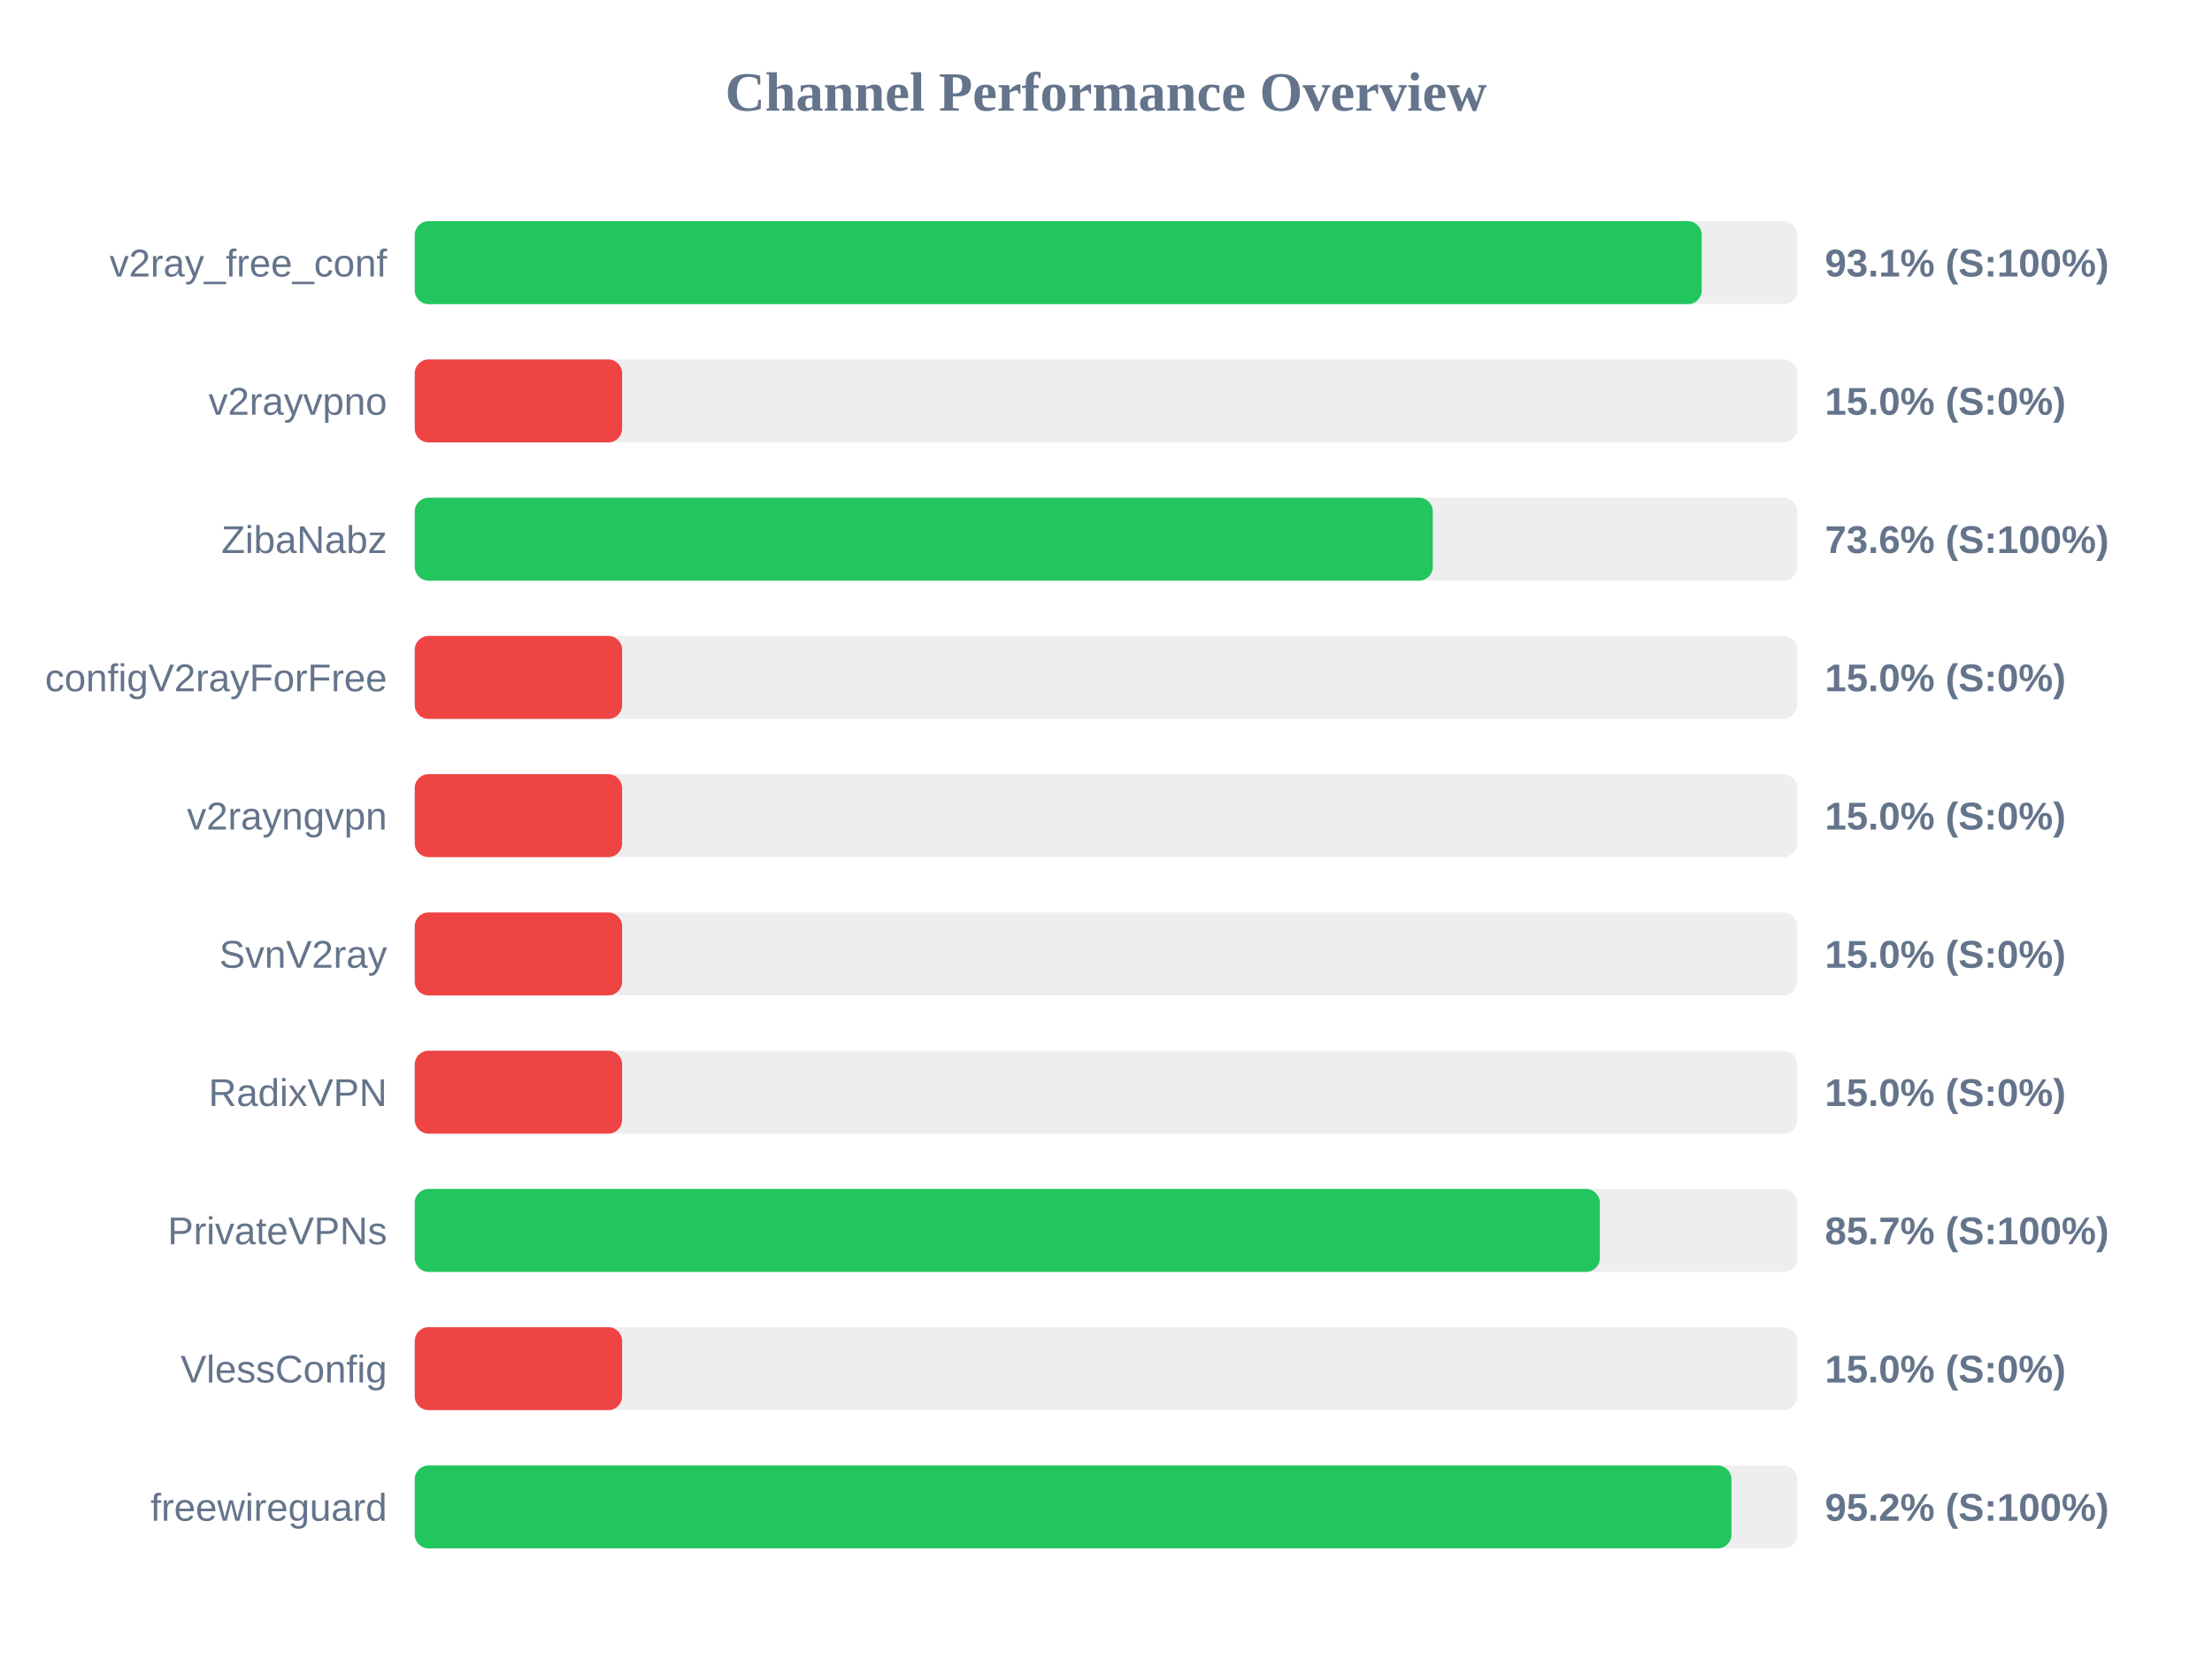
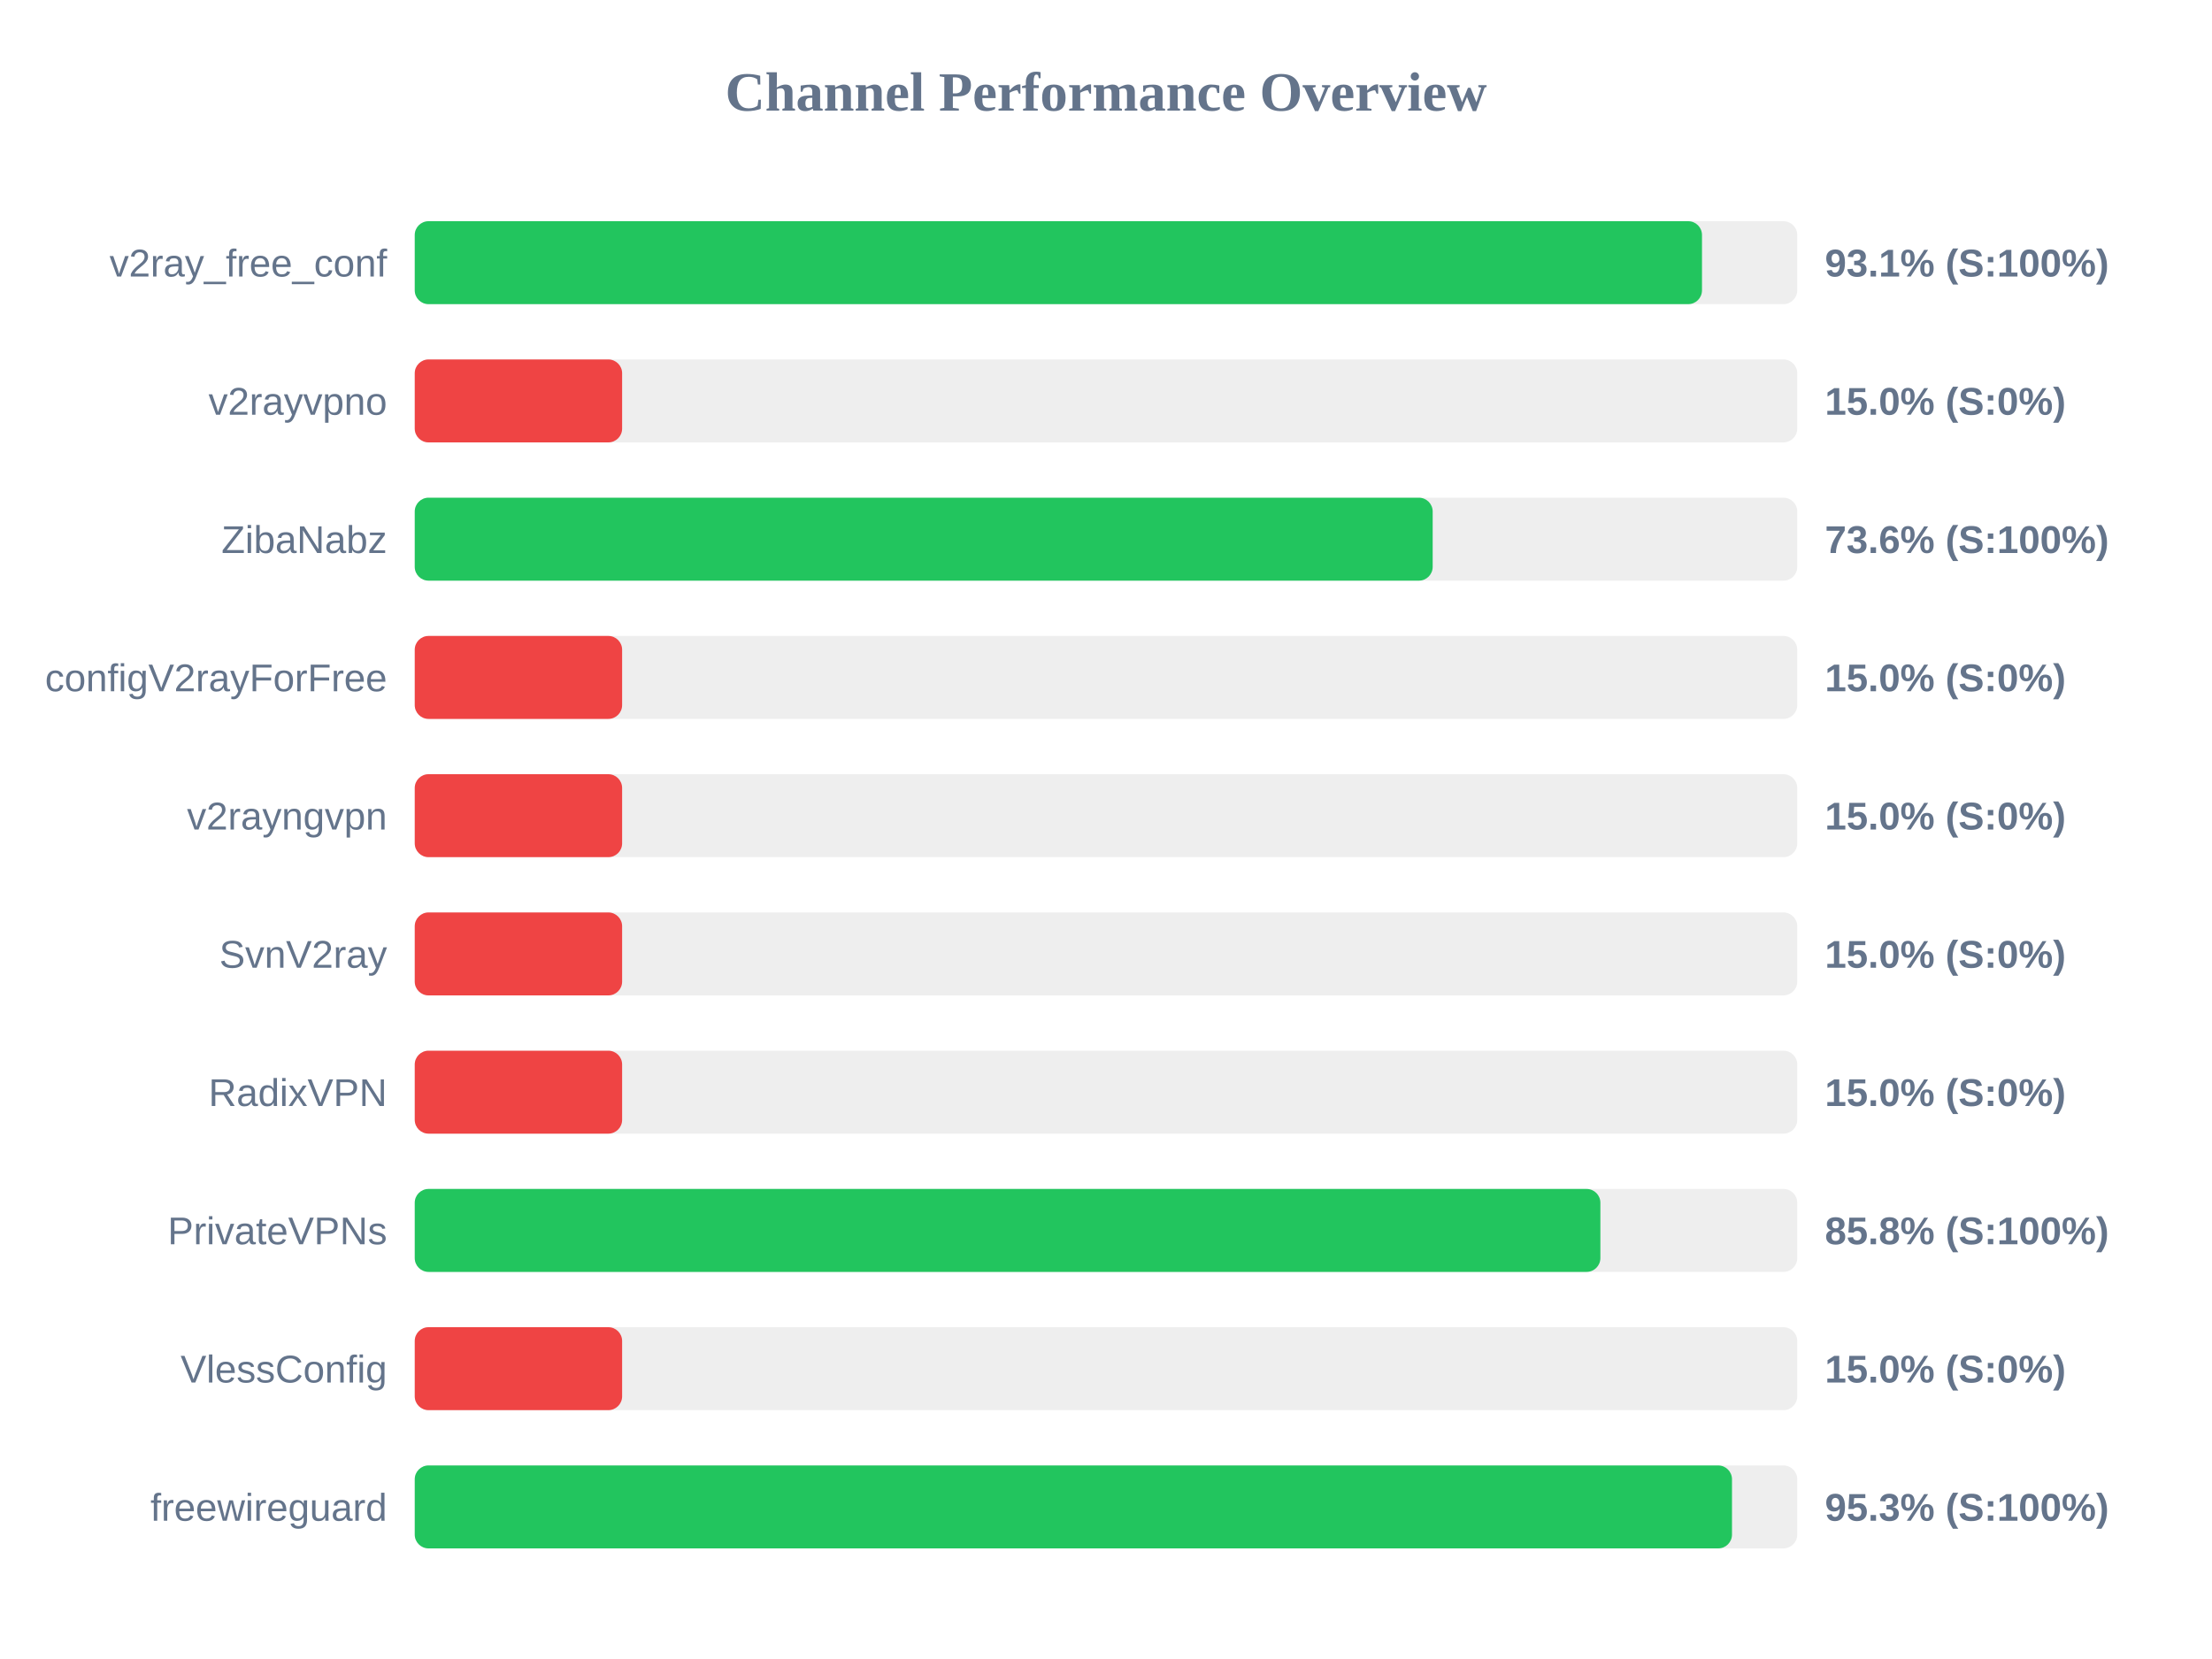
<svg xmlns="http://www.w3.org/2000/svg" width="800" height="600" version="1.1">
  <style>
        .row { font: 14px Arial; fill: #64748b; }
        .score { font: bold 14px Arial; fill: #64748b; }
    </style>
  <text x="400" y="40" text-anchor="middle" font-size="20px" font-weight="bold" fill="#64748b">Channel Performance Overview</text>
  <rect x="150" y="80" width="500" height="30" fill="#eee" rx="5" />
-   <rect x="150" y="80" width="465.45" height="30" fill="#22c55e" rx="5" />
+   <rect x="150" y="80" width="465.55" height="30" fill="#22c55e" rx="5" />
  <text x="140" y="100" text-anchor="end" class="row">v2ray_free_conf</text>
  <text x="660" y="100" text-anchor="start" class="score">93.1% (S:100%)</text>
  <rect x="150" y="130" width="500" height="30" fill="#eee" rx="5" />
  <rect x="150" y="130" width="75.0" height="30" fill="#ef4444" rx="5" />
  <text x="140" y="150" text-anchor="end" class="row">v2rayvpno</text>
  <text x="660" y="150" text-anchor="start" class="score">15.0% (S:0%)</text>
  <rect x="150" y="180" width="500" height="30" fill="#eee" rx="5" />
-   <rect x="150" y="180" width="368.2" height="30" fill="#22c55e" rx="5" />
+   <rect x="150" y="180" width="368.15" height="30" fill="#22c55e" rx="5" />
  <text x="140" y="200" text-anchor="end" class="row">ZibaNabz</text>
  <text x="660" y="200" text-anchor="start" class="score">73.6% (S:100%)</text>
  <rect x="150" y="230" width="500" height="30" fill="#eee" rx="5" />
  <rect x="150" y="230" width="75.0" height="30" fill="#ef4444" rx="5" />
  <text x="140" y="250" text-anchor="end" class="row">configV2rayForFree</text>
  <text x="660" y="250" text-anchor="start" class="score">15.0% (S:0%)</text>
  <rect x="150" y="280" width="500" height="30" fill="#eee" rx="5" />
  <rect x="150" y="280" width="75.0" height="30" fill="#ef4444" rx="5" />
  <text x="140" y="300" text-anchor="end" class="row">v2rayngvpn</text>
  <text x="660" y="300" text-anchor="start" class="score">15.0% (S:0%)</text>
  <rect x="150" y="330" width="500" height="30" fill="#eee" rx="5" />
  <rect x="150" y="330" width="75.0" height="30" fill="#ef4444" rx="5" />
  <text x="140" y="350" text-anchor="end" class="row">SvnV2ray</text>
  <text x="660" y="350" text-anchor="start" class="score">15.0% (S:0%)</text>
  <rect x="150" y="380" width="500" height="30" fill="#eee" rx="5" />
  <rect x="150" y="380" width="75.0" height="30" fill="#ef4444" rx="5" />
  <text x="140" y="400" text-anchor="end" class="row">RadixVPN</text>
  <text x="660" y="400" text-anchor="start" class="score">15.0% (S:0%)</text>
  <rect x="150" y="430" width="500" height="30" fill="#eee" rx="5" />
-   <rect x="150" y="430" width="428.6" height="30" fill="#22c55e" rx="5" />
+   <rect x="150" y="430" width="428.8" height="30" fill="#22c55e" rx="5" />
  <text x="140" y="450" text-anchor="end" class="row">PrivateVPNs</text>
-   <text x="660" y="450" text-anchor="start" class="score">85.7% (S:100%)</text>
+   <text x="660" y="450" text-anchor="start" class="score">85.8% (S:100%)</text>
  <rect x="150" y="480" width="500" height="30" fill="#eee" rx="5" />
  <rect x="150" y="480" width="75.0" height="30" fill="#ef4444" rx="5" />
  <text x="140" y="500" text-anchor="end" class="row">VlessConfig</text>
  <text x="660" y="500" text-anchor="start" class="score">15.0% (S:0%)</text>
  <rect x="150" y="530" width="500" height="30" fill="#eee" rx="5" />
-   <rect x="150" y="530" width="476.2" height="30" fill="#22c55e" rx="5" />
+   <rect x="150" y="530" width="476.4" height="30" fill="#22c55e" rx="5" />
  <text x="140" y="550" text-anchor="end" class="row">freewireguard</text>
-   <text x="660" y="550" text-anchor="start" class="score">95.2% (S:100%)</text>
+   <text x="660" y="550" text-anchor="start" class="score">95.3% (S:100%)</text>
</svg>
